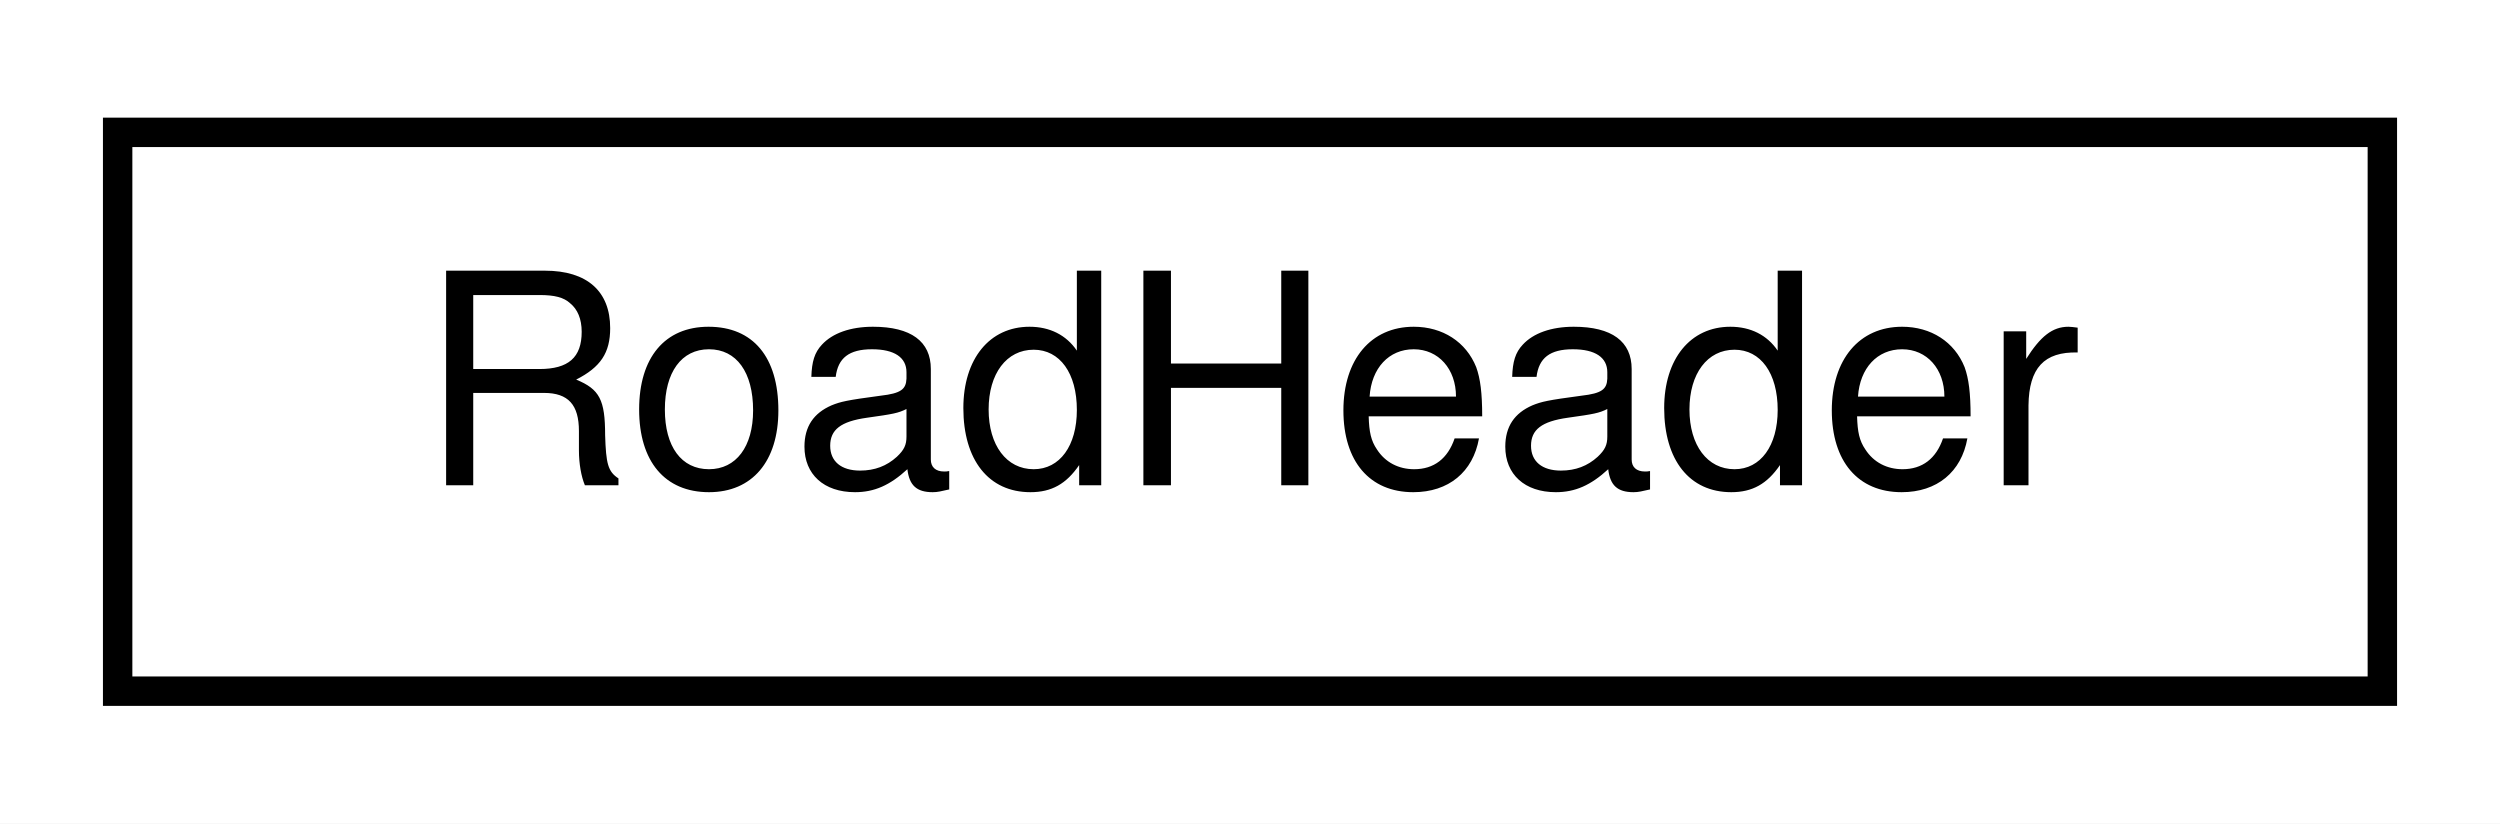
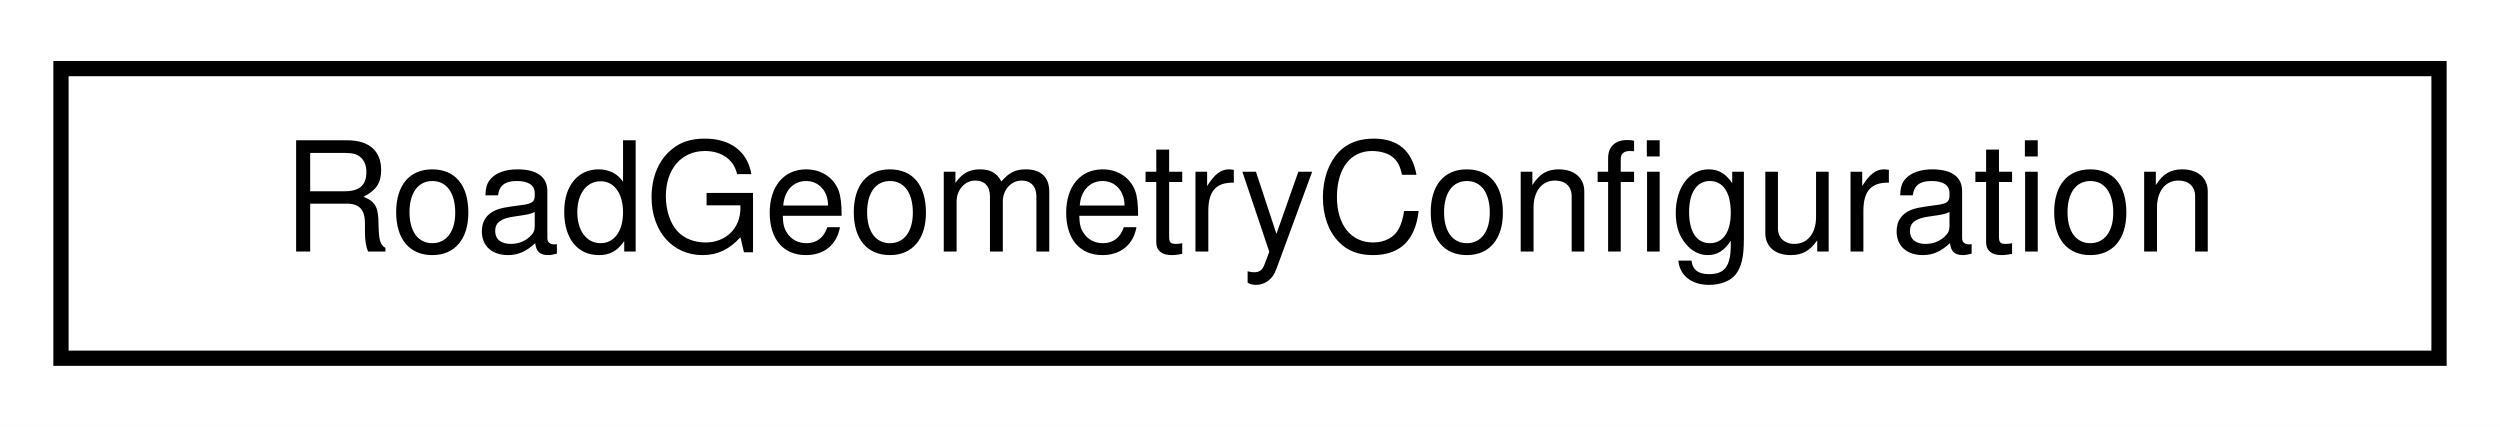
- <svg xmlns="http://www.w3.org/2000/svg" xmlns:xlink="http://www.w3.org/1999/xlink" width="85pt" height="28pt" viewBox="0.00 0.00 85.00 28.00">
+ <svg xmlns="http://www.w3.org/2000/svg" xmlns:xlink="http://www.w3.org/1999/xlink" width="164pt" height="28pt" viewBox="0.00 0.00 164.00 28.00">
  <g id="graph0" class="graph" transform="scale(1 1) rotate(0) translate(4 24)">
-     <polygon fill="white" stroke="transparent" points="-4,4 -4,-24 81,-24 81,4 -4,4" />
+     <polygon fill="white" stroke="transparent" points="-4,4 -4,-24 160,-24 160,4 -4,4" />
    <g id="node1" class="node">
      <g id="a_node1">
-         <a xlink:href="structmalidrive_1_1xodr_1_1_road_header.html" target="_top" xlink:title="Holds the values of a XODR description's Road header.">
-           <polygon fill="white" stroke="black" points="0,-0.5 0,-19.5 77,-19.5 77,-0.5 0,-0.5" />
-           <text text-anchor="middle" x="38.5" y="-7.5" font-family="Helvetica,sans-Serif" font-size="10.00">RoadHeader</text>
+         <a xlink:href="structmalidrive_1_1builder_1_1_road_geometry_configuration.html" target="_top" xlink:title="RoadGeometry construction parameters.">
+           <polygon fill="white" stroke="black" points="0,-0.5 0,-19.5 156,-19.5 156,-0.5 0,-0.5" />
+           <text text-anchor="middle" x="78" y="-7.5" font-family="Helvetica,sans-Serif" font-size="10.00">RoadGeometryConfiguration</text>
        </a>
      </g>
    </g>
  </g>
</svg>
